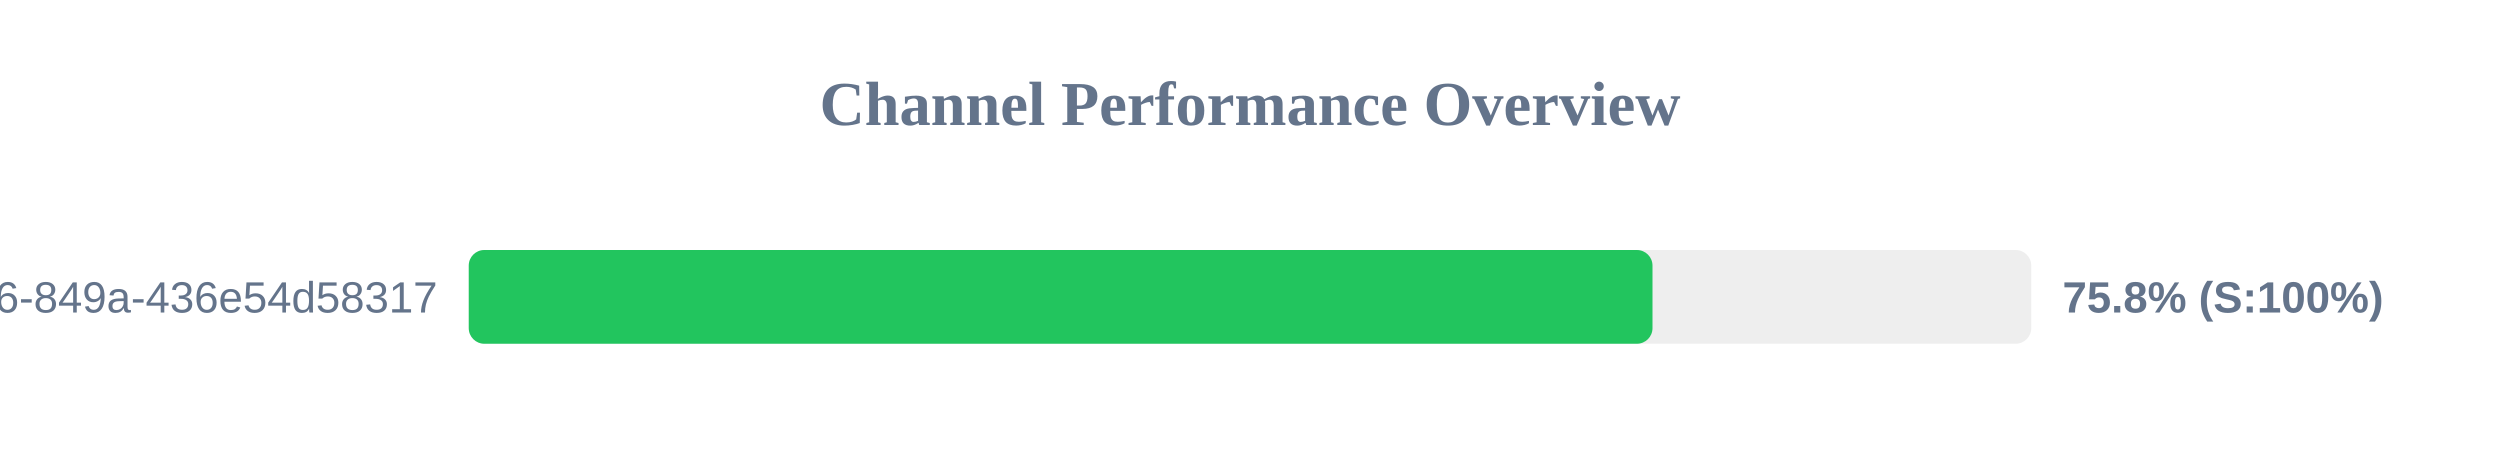
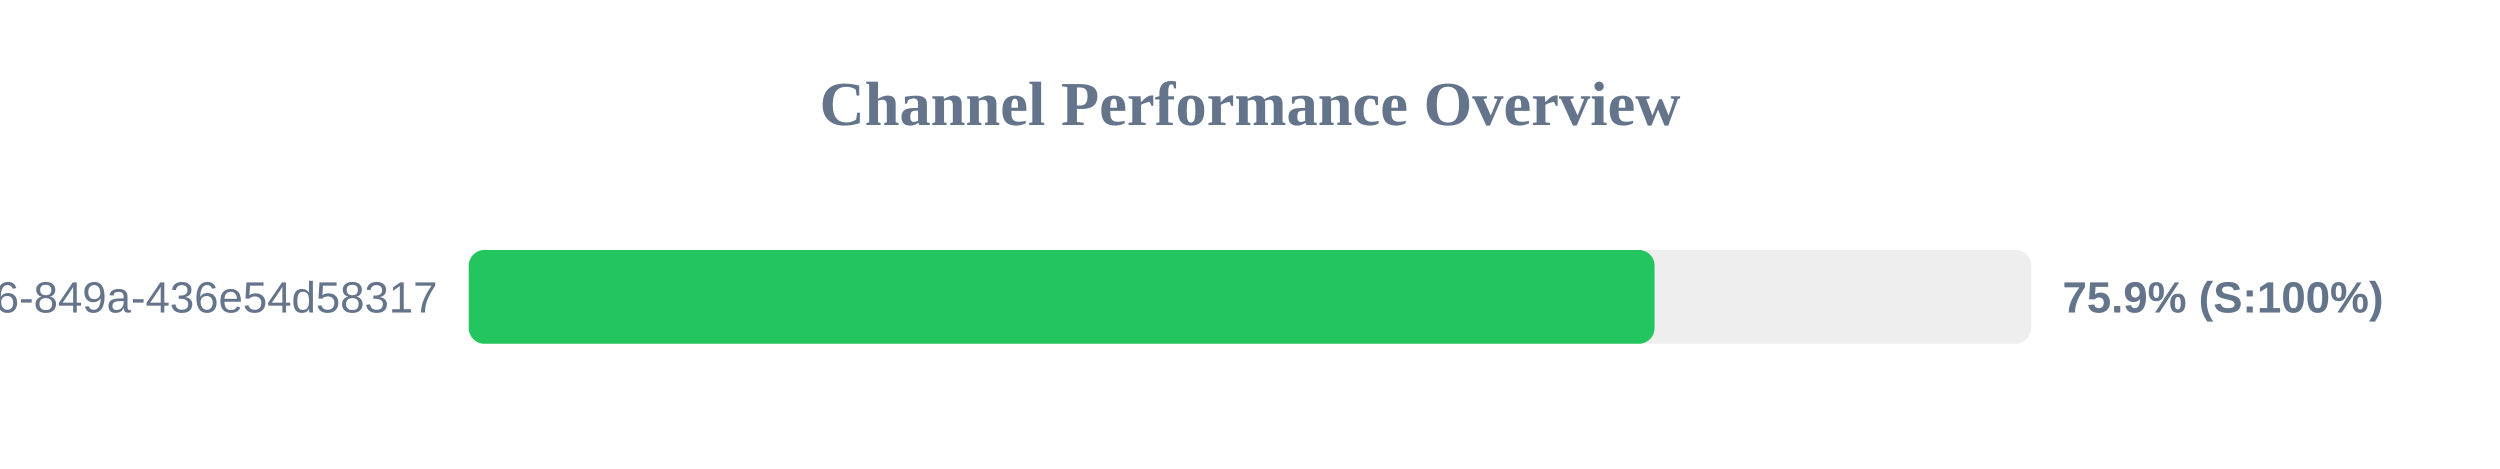
<svg xmlns="http://www.w3.org/2000/svg" width="800" height="150" version="1.1">
  <style>
        .row { font: 14px Arial; fill: #64748b; }
        .score { font: bold 14px Arial; fill: #64748b; }
    </style>
  <text x="400" y="40" text-anchor="middle" font-size="20px" font-weight="bold" fill="#64748b">Channel Performance Overview</text>
  <rect x="150" y="80" width="500" height="30" fill="#eee" rx="5" />
-   <rect x="150" y="80" width="378.8" height="30" fill="#22c55e" rx="5" />
+   <rect x="150" y="80" width="379.45" height="30" fill="#22c55e" rx="5" />
  <text x="140" y="100" text-anchor="end" class="row">?uuid=29fbd51f-03c8-4d76-849a-436e54d58317</text>
-   <text x="660" y="100" text-anchor="start" class="score">75.8% (S:100%)</text>
+   <text x="660" y="100" text-anchor="start" class="score">75.9% (S:100%)</text>
</svg>
